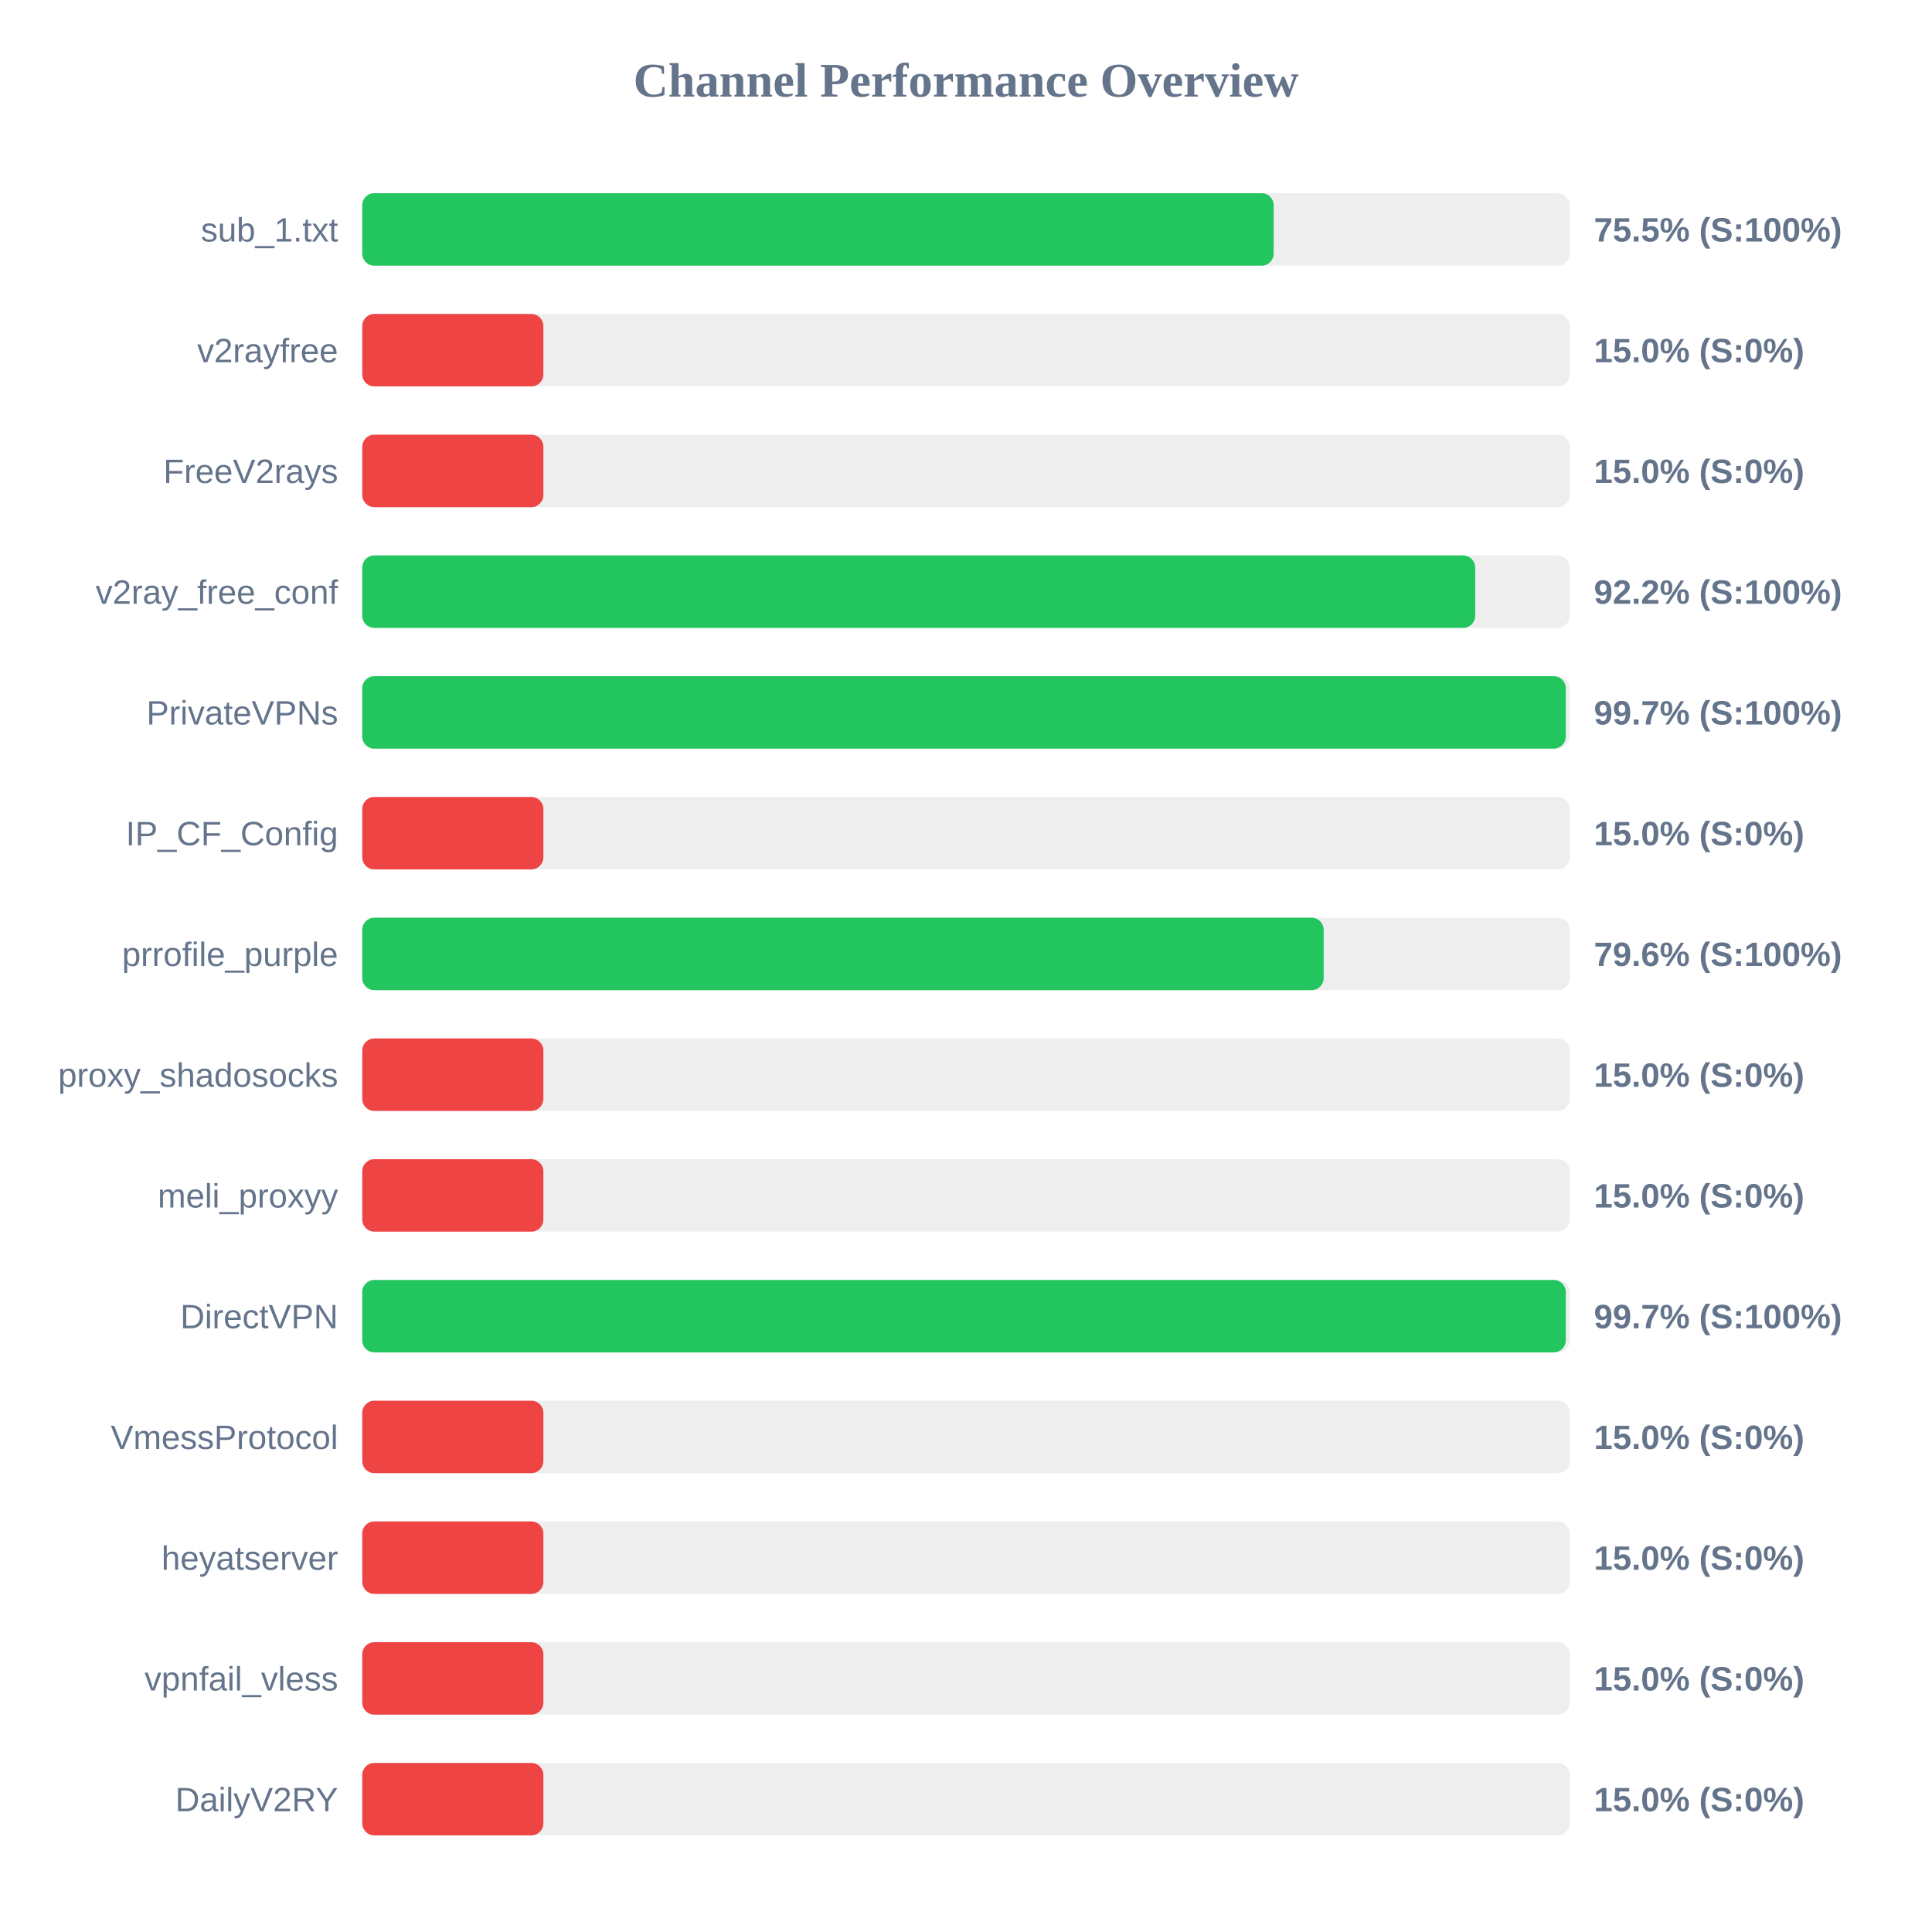
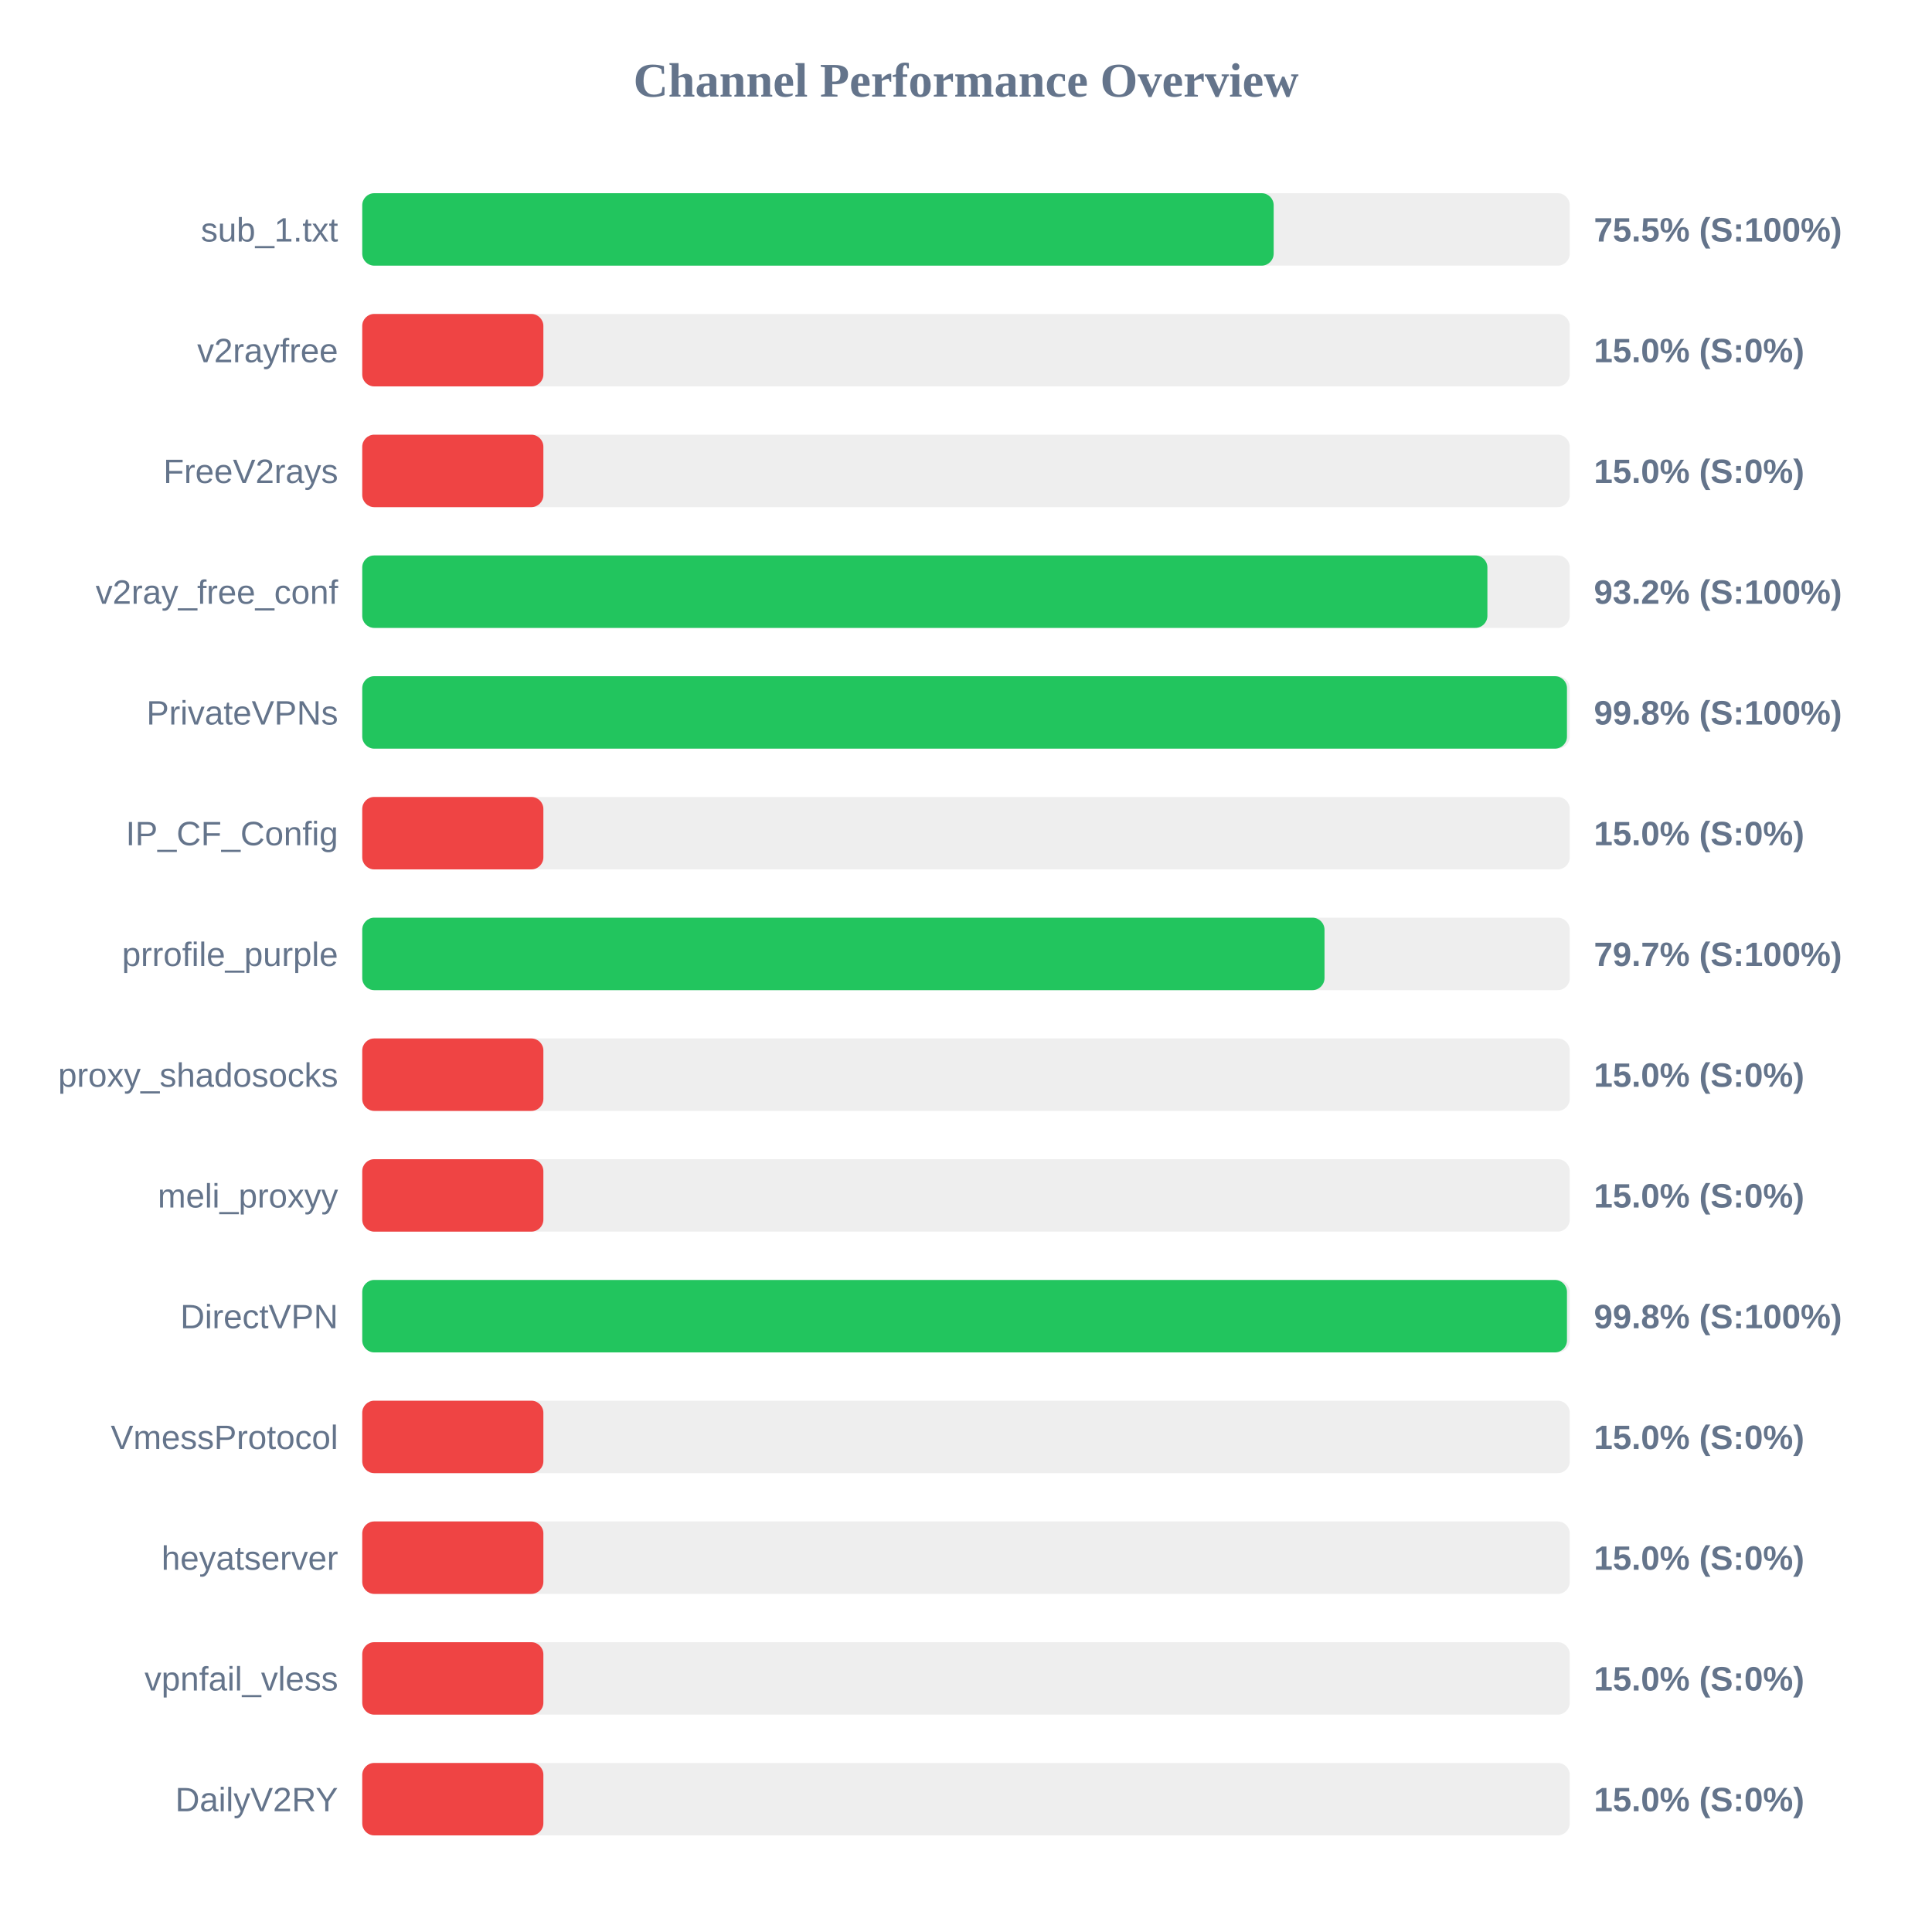
<svg xmlns="http://www.w3.org/2000/svg" width="800" height="800" version="1.1">
  <style>
        .row { font: 14px Arial; fill: #64748b; }
        .score { font: bold 14px Arial; fill: #64748b; }
    </style>
  <text x="400" y="40" text-anchor="middle" font-size="20px" font-weight="bold" fill="#64748b">Channel Performance Overview</text>
  <rect x="150" y="80" width="500" height="30" fill="#eee" rx="5" />
  <rect x="150" y="80" width="377.4" height="30" fill="#22c55e" rx="5" />
  <text x="140" y="100" text-anchor="end" class="row">sub_1.txt</text>
  <text x="660" y="100" text-anchor="start" class="score">75.5% (S:100%)</text>
  <rect x="150" y="130" width="500" height="30" fill="#eee" rx="5" />
  <rect x="150" y="130" width="75.0" height="30" fill="#ef4444" rx="5" />
  <text x="140" y="150" text-anchor="end" class="row">v2rayfree</text>
  <text x="660" y="150" text-anchor="start" class="score">15.0% (S:0%)</text>
  <rect x="150" y="180" width="500" height="30" fill="#eee" rx="5" />
  <rect x="150" y="180" width="75.0" height="30" fill="#ef4444" rx="5" />
  <text x="140" y="200" text-anchor="end" class="row">FreeV2rays</text>
  <text x="660" y="200" text-anchor="start" class="score">15.0% (S:0%)</text>
  <rect x="150" y="230" width="500" height="30" fill="#eee" rx="5" />
-   <rect x="150" y="230" width="460.85" height="30" fill="#22c55e" rx="5" />
+   <rect x="150" y="230" width="465.9" height="30" fill="#22c55e" rx="5" />
  <text x="140" y="250" text-anchor="end" class="row">v2ray_free_conf</text>
-   <text x="660" y="250" text-anchor="start" class="score">92.2% (S:100%)</text>
+   <text x="660" y="250" text-anchor="start" class="score">93.2% (S:100%)</text>
  <rect x="150" y="280" width="500" height="30" fill="#eee" rx="5" />
-   <rect x="150" y="280" width="498.35" height="30" fill="#22c55e" rx="5" />
+   <rect x="150" y="280" width="498.85" height="30" fill="#22c55e" rx="5" />
  <text x="140" y="300" text-anchor="end" class="row">PrivateVPNs</text>
-   <text x="660" y="300" text-anchor="start" class="score">99.7% (S:100%)</text>
+   <text x="660" y="300" text-anchor="start" class="score">99.8% (S:100%)</text>
  <rect x="150" y="330" width="500" height="30" fill="#eee" rx="5" />
  <rect x="150" y="330" width="75.0" height="30" fill="#ef4444" rx="5" />
  <text x="140" y="350" text-anchor="end" class="row">IP_CF_Config</text>
  <text x="660" y="350" text-anchor="start" class="score">15.0% (S:0%)</text>
  <rect x="150" y="380" width="500" height="30" fill="#eee" rx="5" />
-   <rect x="150" y="380" width="398.1" height="30" fill="#22c55e" rx="5" />
+   <rect x="150" y="380" width="398.45" height="30" fill="#22c55e" rx="5" />
  <text x="140" y="400" text-anchor="end" class="row">prrofile_purple</text>
-   <text x="660" y="400" text-anchor="start" class="score">79.6% (S:100%)</text>
+   <text x="660" y="400" text-anchor="start" class="score">79.7% (S:100%)</text>
  <rect x="150" y="430" width="500" height="30" fill="#eee" rx="5" />
  <rect x="150" y="430" width="75.0" height="30" fill="#ef4444" rx="5" />
  <text x="140" y="450" text-anchor="end" class="row">proxy_shadosocks</text>
  <text x="660" y="450" text-anchor="start" class="score">15.0% (S:0%)</text>
  <rect x="150" y="480" width="500" height="30" fill="#eee" rx="5" />
  <rect x="150" y="480" width="75.0" height="30" fill="#ef4444" rx="5" />
  <text x="140" y="500" text-anchor="end" class="row">meli_proxyy</text>
  <text x="660" y="500" text-anchor="start" class="score">15.0% (S:0%)</text>
  <rect x="150" y="530" width="500" height="30" fill="#eee" rx="5" />
-   <rect x="150" y="530" width="498.35" height="30" fill="#22c55e" rx="5" />
+   <rect x="150" y="530" width="498.85" height="30" fill="#22c55e" rx="5" />
  <text x="140" y="550" text-anchor="end" class="row">DirectVPN</text>
-   <text x="660" y="550" text-anchor="start" class="score">99.7% (S:100%)</text>
+   <text x="660" y="550" text-anchor="start" class="score">99.8% (S:100%)</text>
  <rect x="150" y="580" width="500" height="30" fill="#eee" rx="5" />
  <rect x="150" y="580" width="75.0" height="30" fill="#ef4444" rx="5" />
  <text x="140" y="600" text-anchor="end" class="row">VmessProtocol</text>
  <text x="660" y="600" text-anchor="start" class="score">15.0% (S:0%)</text>
  <rect x="150" y="630" width="500" height="30" fill="#eee" rx="5" />
  <rect x="150" y="630" width="75.0" height="30" fill="#ef4444" rx="5" />
  <text x="140" y="650" text-anchor="end" class="row">heyatserver</text>
  <text x="660" y="650" text-anchor="start" class="score">15.0% (S:0%)</text>
  <rect x="150" y="680" width="500" height="30" fill="#eee" rx="5" />
  <rect x="150" y="680" width="75.0" height="30" fill="#ef4444" rx="5" />
  <text x="140" y="700" text-anchor="end" class="row">vpnfail_vless</text>
  <text x="660" y="700" text-anchor="start" class="score">15.0% (S:0%)</text>
  <rect x="150" y="730" width="500" height="30" fill="#eee" rx="5" />
  <rect x="150" y="730" width="75.0" height="30" fill="#ef4444" rx="5" />
  <text x="140" y="750" text-anchor="end" class="row">DailyV2RY</text>
  <text x="660" y="750" text-anchor="start" class="score">15.0% (S:0%)</text>
</svg>
